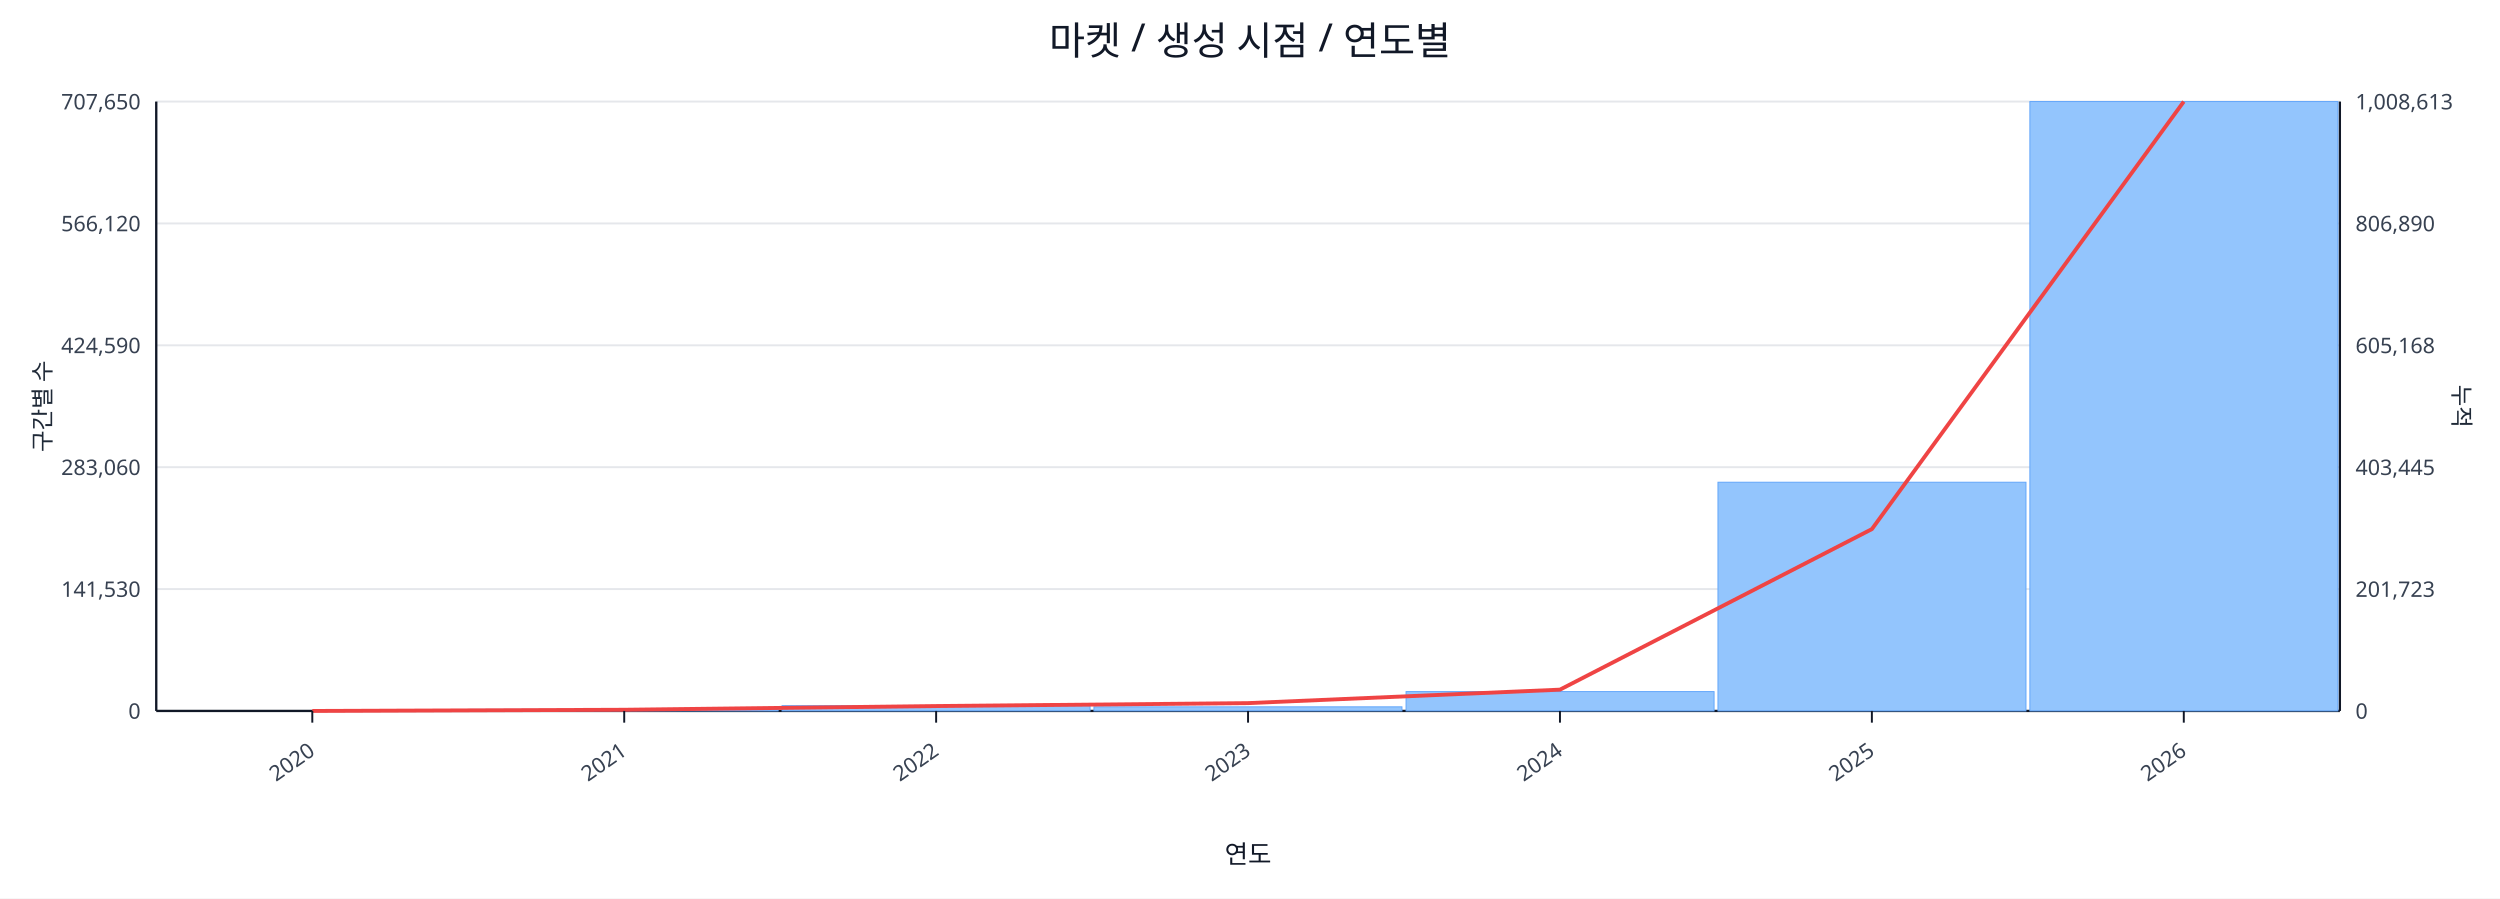
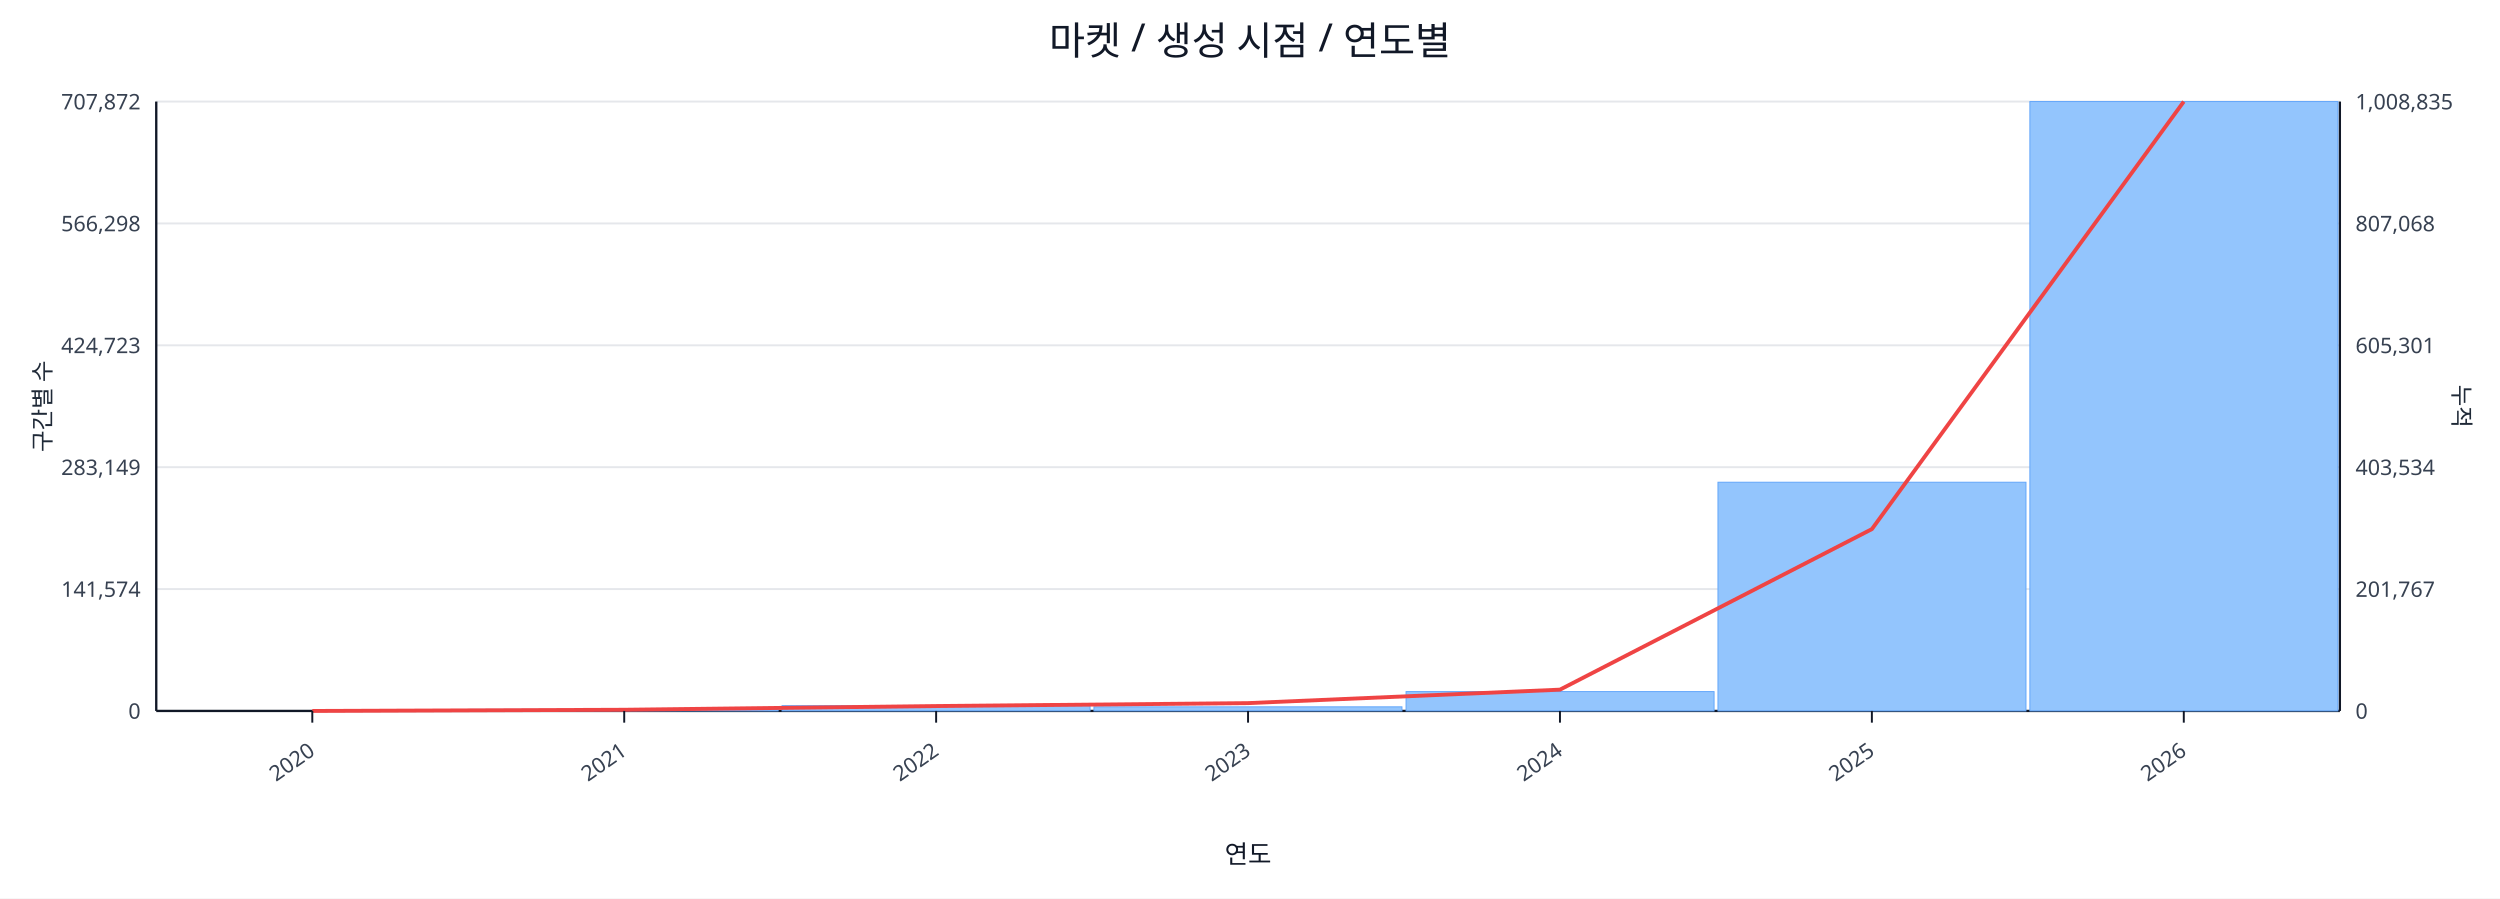
<svg xmlns="http://www.w3.org/2000/svg" width="1280" height="460" viewBox="0 0 1280 460">
  <rect x="0" y="0" width="100%" height="100%" fill="#ffffff" />
  <text x="640.0" y="28" font-size="20" text-anchor="middle" font-family="sans-serif" fill="#111827">마켓 / 생성 시점 / 연도별</text>
  <line x1="80.0" y1="52.0" x2="1198.0" y2="52.0" stroke="#e5e7eb" stroke-width="1" />
-   <text x="72.0" y="56.0" font-size="11" text-anchor="end" font-family="sans-serif" fill="#374151">707,650</text>
-   <text x="1206.0" y="56.0" font-size="11" text-anchor="start" font-family="sans-serif" fill="#374151">1,008,613</text>
+   <text x="72.0" y="56.0" font-size="11" text-anchor="end" font-family="sans-serif" fill="#374151">707,872</text>
+   <text x="1206.0" y="56.0" font-size="11" text-anchor="start" font-family="sans-serif" fill="#374151">1,008,835</text>
  <line x1="80.0" y1="114.4" x2="1198.0" y2="114.4" stroke="#e5e7eb" stroke-width="1" />
-   <text x="72.0" y="118.4" font-size="11" text-anchor="end" font-family="sans-serif" fill="#374151">566,120</text>
-   <text x="1206.0" y="118.4" font-size="11" text-anchor="start" font-family="sans-serif" fill="#374151">806,890</text>
+   <text x="72.0" y="118.4" font-size="11" text-anchor="end" font-family="sans-serif" fill="#374151">566,298</text>
+   <text x="1206.0" y="118.4" font-size="11" text-anchor="start" font-family="sans-serif" fill="#374151">807,068</text>
  <line x1="80.0" y1="176.8" x2="1198.0" y2="176.8" stroke="#e5e7eb" stroke-width="1" />
-   <text x="72.0" y="180.8" font-size="11" text-anchor="end" font-family="sans-serif" fill="#374151">424,590</text>
-   <text x="1206.0" y="180.8" font-size="11" text-anchor="start" font-family="sans-serif" fill="#374151">605,168</text>
+   <text x="72.0" y="180.8" font-size="11" text-anchor="end" font-family="sans-serif" fill="#374151">424,723</text>
+   <text x="1206.0" y="180.8" font-size="11" text-anchor="start" font-family="sans-serif" fill="#374151">605,301</text>
  <line x1="80.0" y1="239.2" x2="1198.0" y2="239.2" stroke="#e5e7eb" stroke-width="1" />
-   <text x="72.0" y="243.2" font-size="11" text-anchor="end" font-family="sans-serif" fill="#374151">283,060</text>
-   <text x="1206.0" y="243.2" font-size="11" text-anchor="start" font-family="sans-serif" fill="#374151">403,445</text>
+   <text x="72.0" y="243.2" font-size="11" text-anchor="end" font-family="sans-serif" fill="#374151">283,149</text>
+   <text x="1206.0" y="243.2" font-size="11" text-anchor="start" font-family="sans-serif" fill="#374151">403,534</text>
  <line x1="80.0" y1="301.6" x2="1198.0" y2="301.6" stroke="#e5e7eb" stroke-width="1" />
-   <text x="72.0" y="305.6" font-size="11" text-anchor="end" font-family="sans-serif" fill="#374151">141,530</text>
-   <text x="1206.0" y="305.6" font-size="11" text-anchor="start" font-family="sans-serif" fill="#374151">201,723</text>
+   <text x="72.0" y="305.6" font-size="11" text-anchor="end" font-family="sans-serif" fill="#374151">141,574</text>
+   <text x="1206.0" y="305.6" font-size="11" text-anchor="start" font-family="sans-serif" fill="#374151">201,767</text>
  <line x1="80.0" y1="364.0" x2="1198.0" y2="364.0" stroke="#e5e7eb" stroke-width="1" />
  <text x="72.0" y="368.0" font-size="11" text-anchor="end" font-family="sans-serif" fill="#374151">0</text>
  <text x="1206.0" y="368.0" font-size="11" text-anchor="start" font-family="sans-serif" fill="#374151">0</text>
  <line x1="80.0" y1="364.0" x2="1198.0" y2="364.0" stroke="#111827" stroke-width="1.2" />
  <line x1="80.0" y1="52.0" x2="80.0" y2="364.0" stroke="#111827" stroke-width="1.2" />
  <line x1="1198.0" y1="52.0" x2="1198.0" y2="364.0" stroke="#111827" stroke-width="1.2" />
  <rect x="81.0" y="364.0" width="157.7" height="0.0" fill="#93c5fd" stroke="#60a5fa" stroke-width="0.5" />
  <rect x="240.7" y="363.2" width="157.7" height="0.8" fill="#93c5fd" stroke="#60a5fa" stroke-width="0.5" />
  <rect x="400.4" y="361.3" width="157.7" height="2.7" fill="#93c5fd" stroke="#60a5fa" stroke-width="0.5" />
  <rect x="560.1" y="361.9" width="157.7" height="2.1" fill="#93c5fd" stroke="#60a5fa" stroke-width="0.5" />
  <rect x="719.9" y="354.1" width="157.7" height="9.9" fill="#93c5fd" stroke="#60a5fa" stroke-width="0.5" />
  <rect x="879.6" y="246.9" width="157.7" height="117.1" fill="#93c5fd" stroke="#60a5fa" stroke-width="0.5" />
  <rect x="1039.3" y="52.0" width="157.7" height="312.0" fill="#93c5fd" stroke="#60a5fa" stroke-width="0.5" />
  <polyline fill="none" stroke="#ef4444" stroke-width="2" points="159.9,364.0 319.6,363.4 479.3,361.5 639.0,360.0 798.7,353.1 958.4,270.9 1118.1,52.0" />
  <line x1="159.9" y1="364.0" x2="159.9" y2="370.0" stroke="#111827" stroke-width="1" />
  <text x="161.9" y="386.0" font-size="11" text-anchor="end" transform="rotate(-35 161.9 386.0)" font-family="sans-serif" fill="#374151">2020</text>
  <line x1="319.6" y1="364.0" x2="319.6" y2="370.0" stroke="#111827" stroke-width="1" />
  <text x="321.6" y="386.0" font-size="11" text-anchor="end" transform="rotate(-35 321.6 386.0)" font-family="sans-serif" fill="#374151">2021</text>
  <line x1="479.3" y1="364.0" x2="479.3" y2="370.0" stroke="#111827" stroke-width="1" />
  <text x="481.3" y="386.0" font-size="11" text-anchor="end" transform="rotate(-35 481.3 386.0)" font-family="sans-serif" fill="#374151">2022</text>
  <line x1="639.0" y1="364.0" x2="639.0" y2="370.0" stroke="#111827" stroke-width="1" />
  <text x="641.0" y="386.0" font-size="11" text-anchor="end" transform="rotate(-35 641.0 386.0)" font-family="sans-serif" fill="#374151">2023</text>
  <line x1="798.7" y1="364.0" x2="798.7" y2="370.0" stroke="#111827" stroke-width="1" />
  <text x="800.7" y="386.0" font-size="11" text-anchor="end" transform="rotate(-35 800.7 386.0)" font-family="sans-serif" fill="#374151">2024</text>
  <line x1="958.4" y1="364.0" x2="958.4" y2="370.0" stroke="#111827" stroke-width="1" />
  <text x="960.4" y="386.0" font-size="11" text-anchor="end" transform="rotate(-35 960.4 386.0)" font-family="sans-serif" fill="#374151">2025</text>
  <line x1="1118.1" y1="364.0" x2="1118.1" y2="370.0" stroke="#111827" stroke-width="1" />
  <text x="1120.1" y="386.0" font-size="11" text-anchor="end" transform="rotate(-35 1120.1 386.0)" font-family="sans-serif" fill="#374151">2026</text>
  <text x="26" y="208.0" font-size="12" transform="rotate(-90 26 208.0)" text-anchor="middle" font-family="sans-serif" fill="#1f2937">구간별 수</text>
  <text x="1256.0" y="208.0" font-size="12" transform="rotate(90 1256.0 208.0)" text-anchor="middle" font-family="sans-serif" fill="#1f2937">누적</text>
  <text x="639.0" y="442.0" font-size="13" text-anchor="middle" font-family="sans-serif" fill="#111827">연도</text>
</svg>
